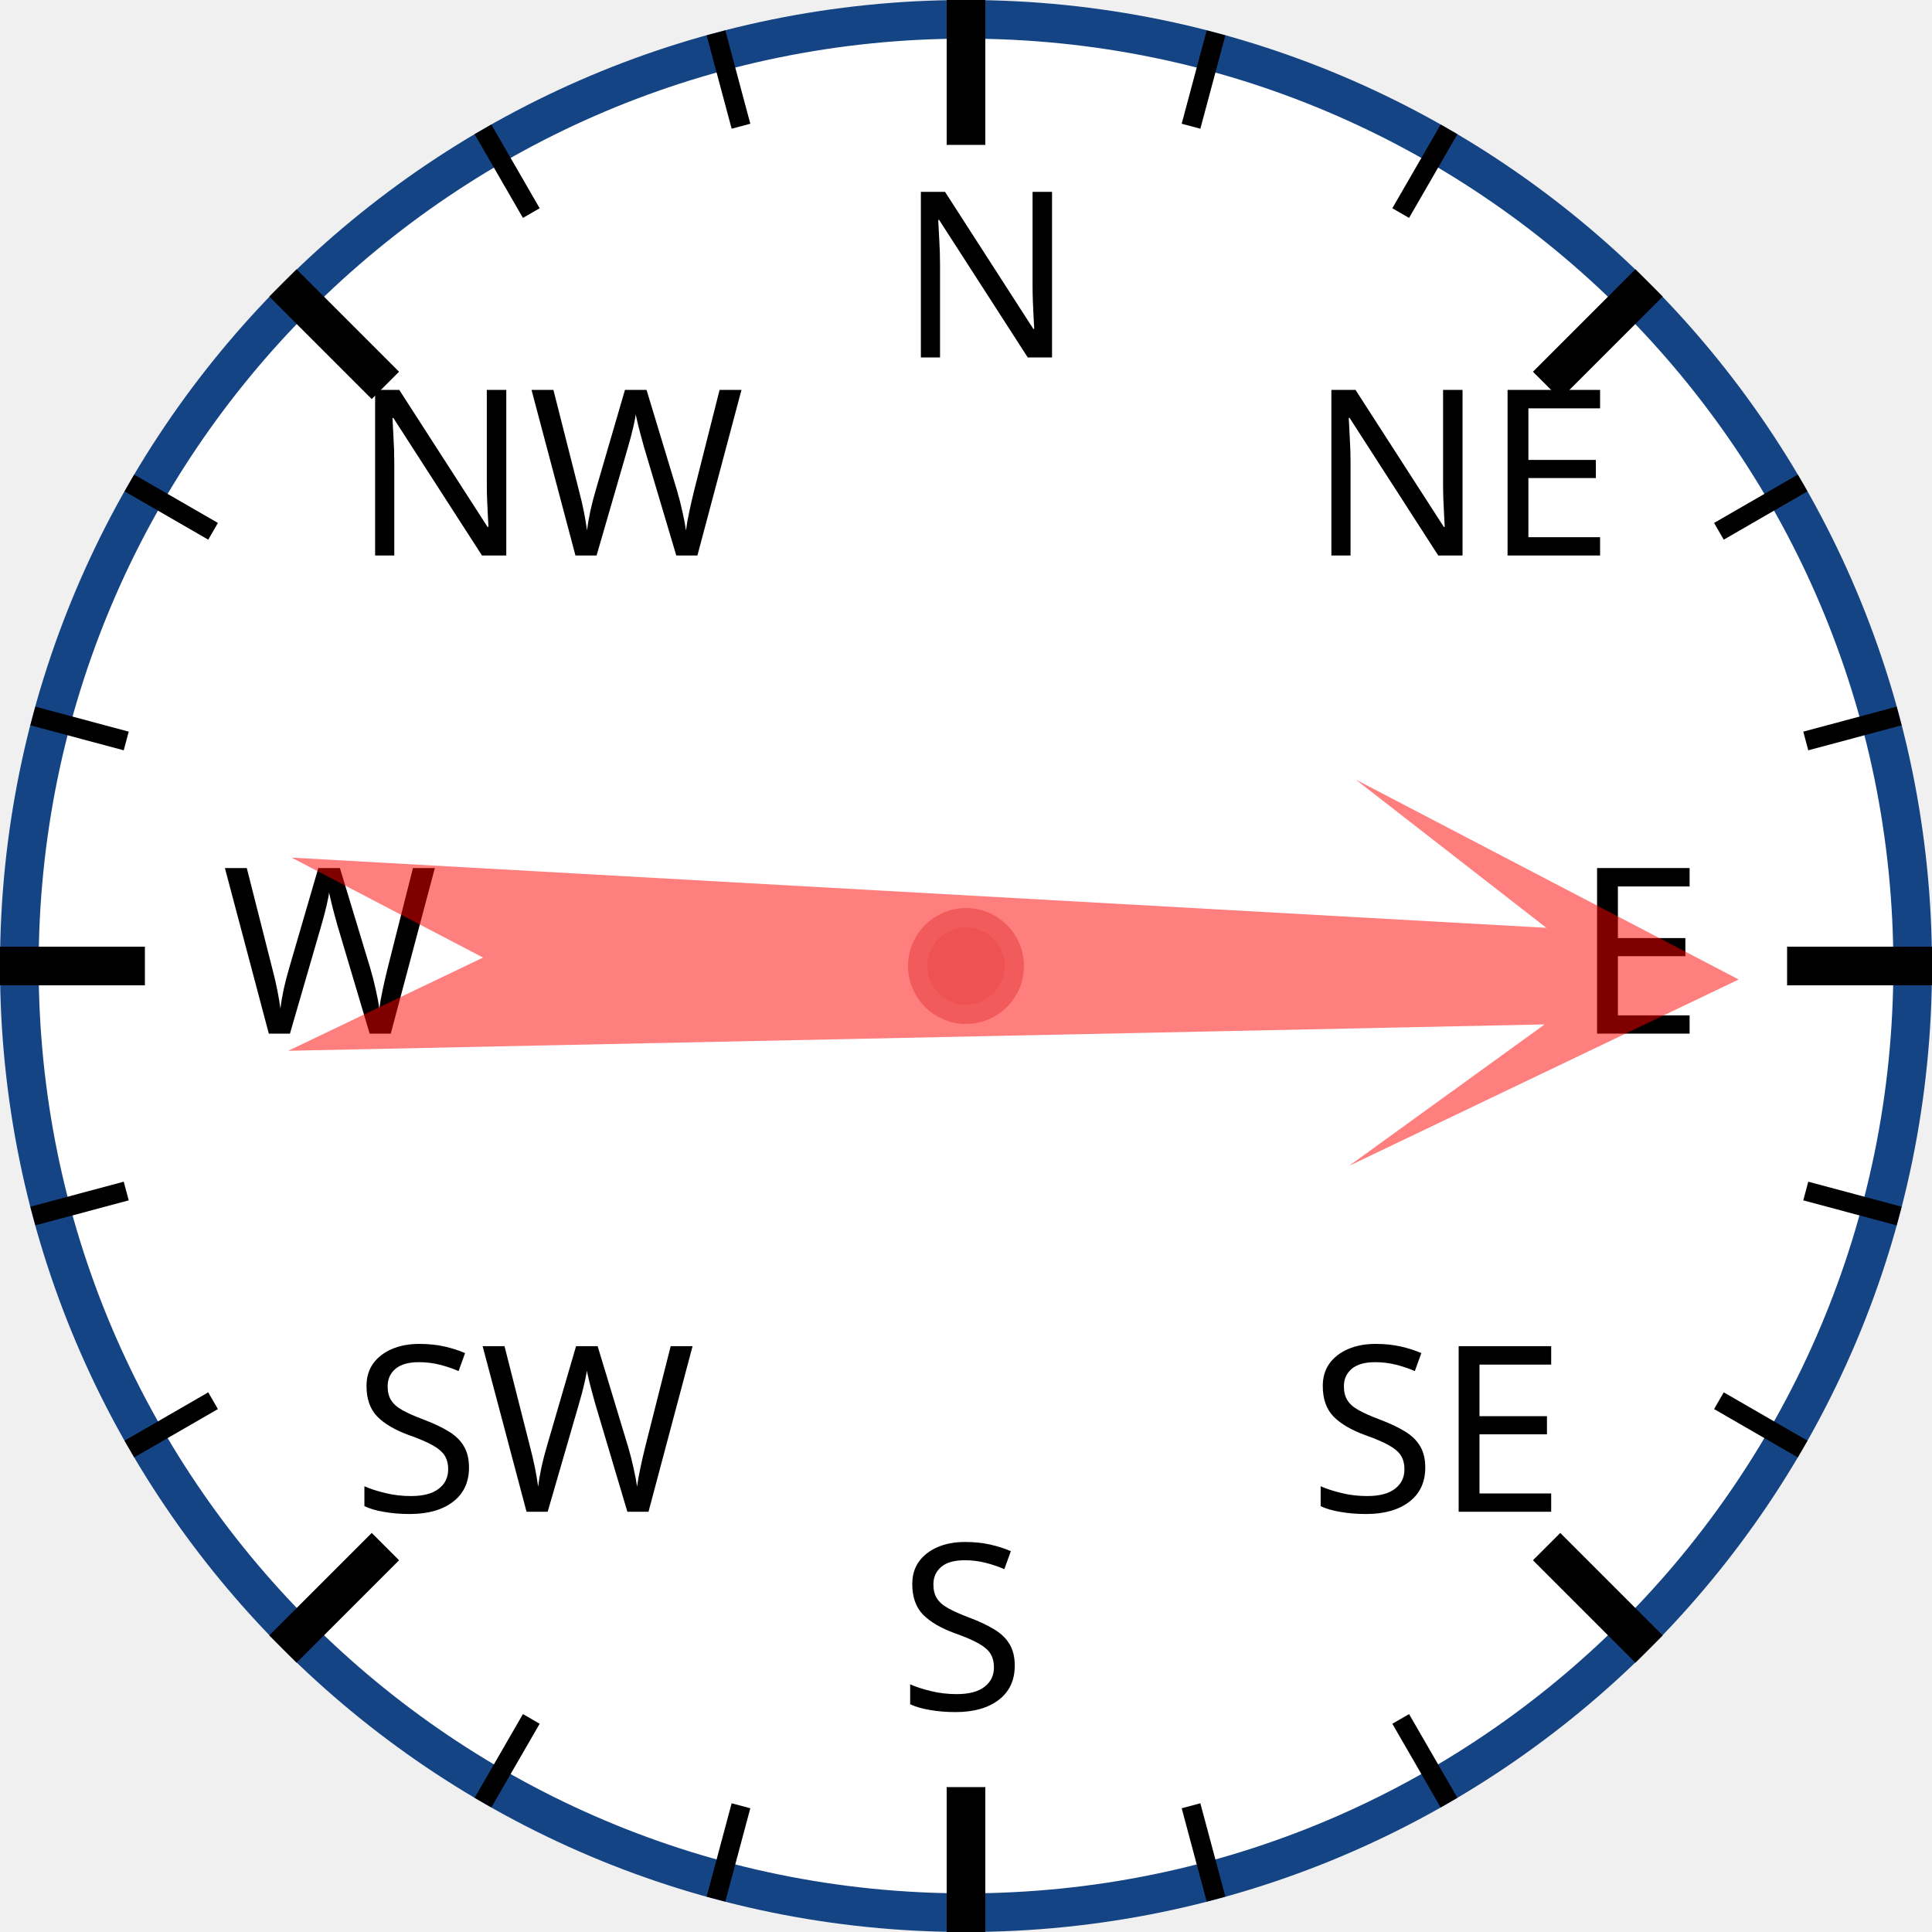
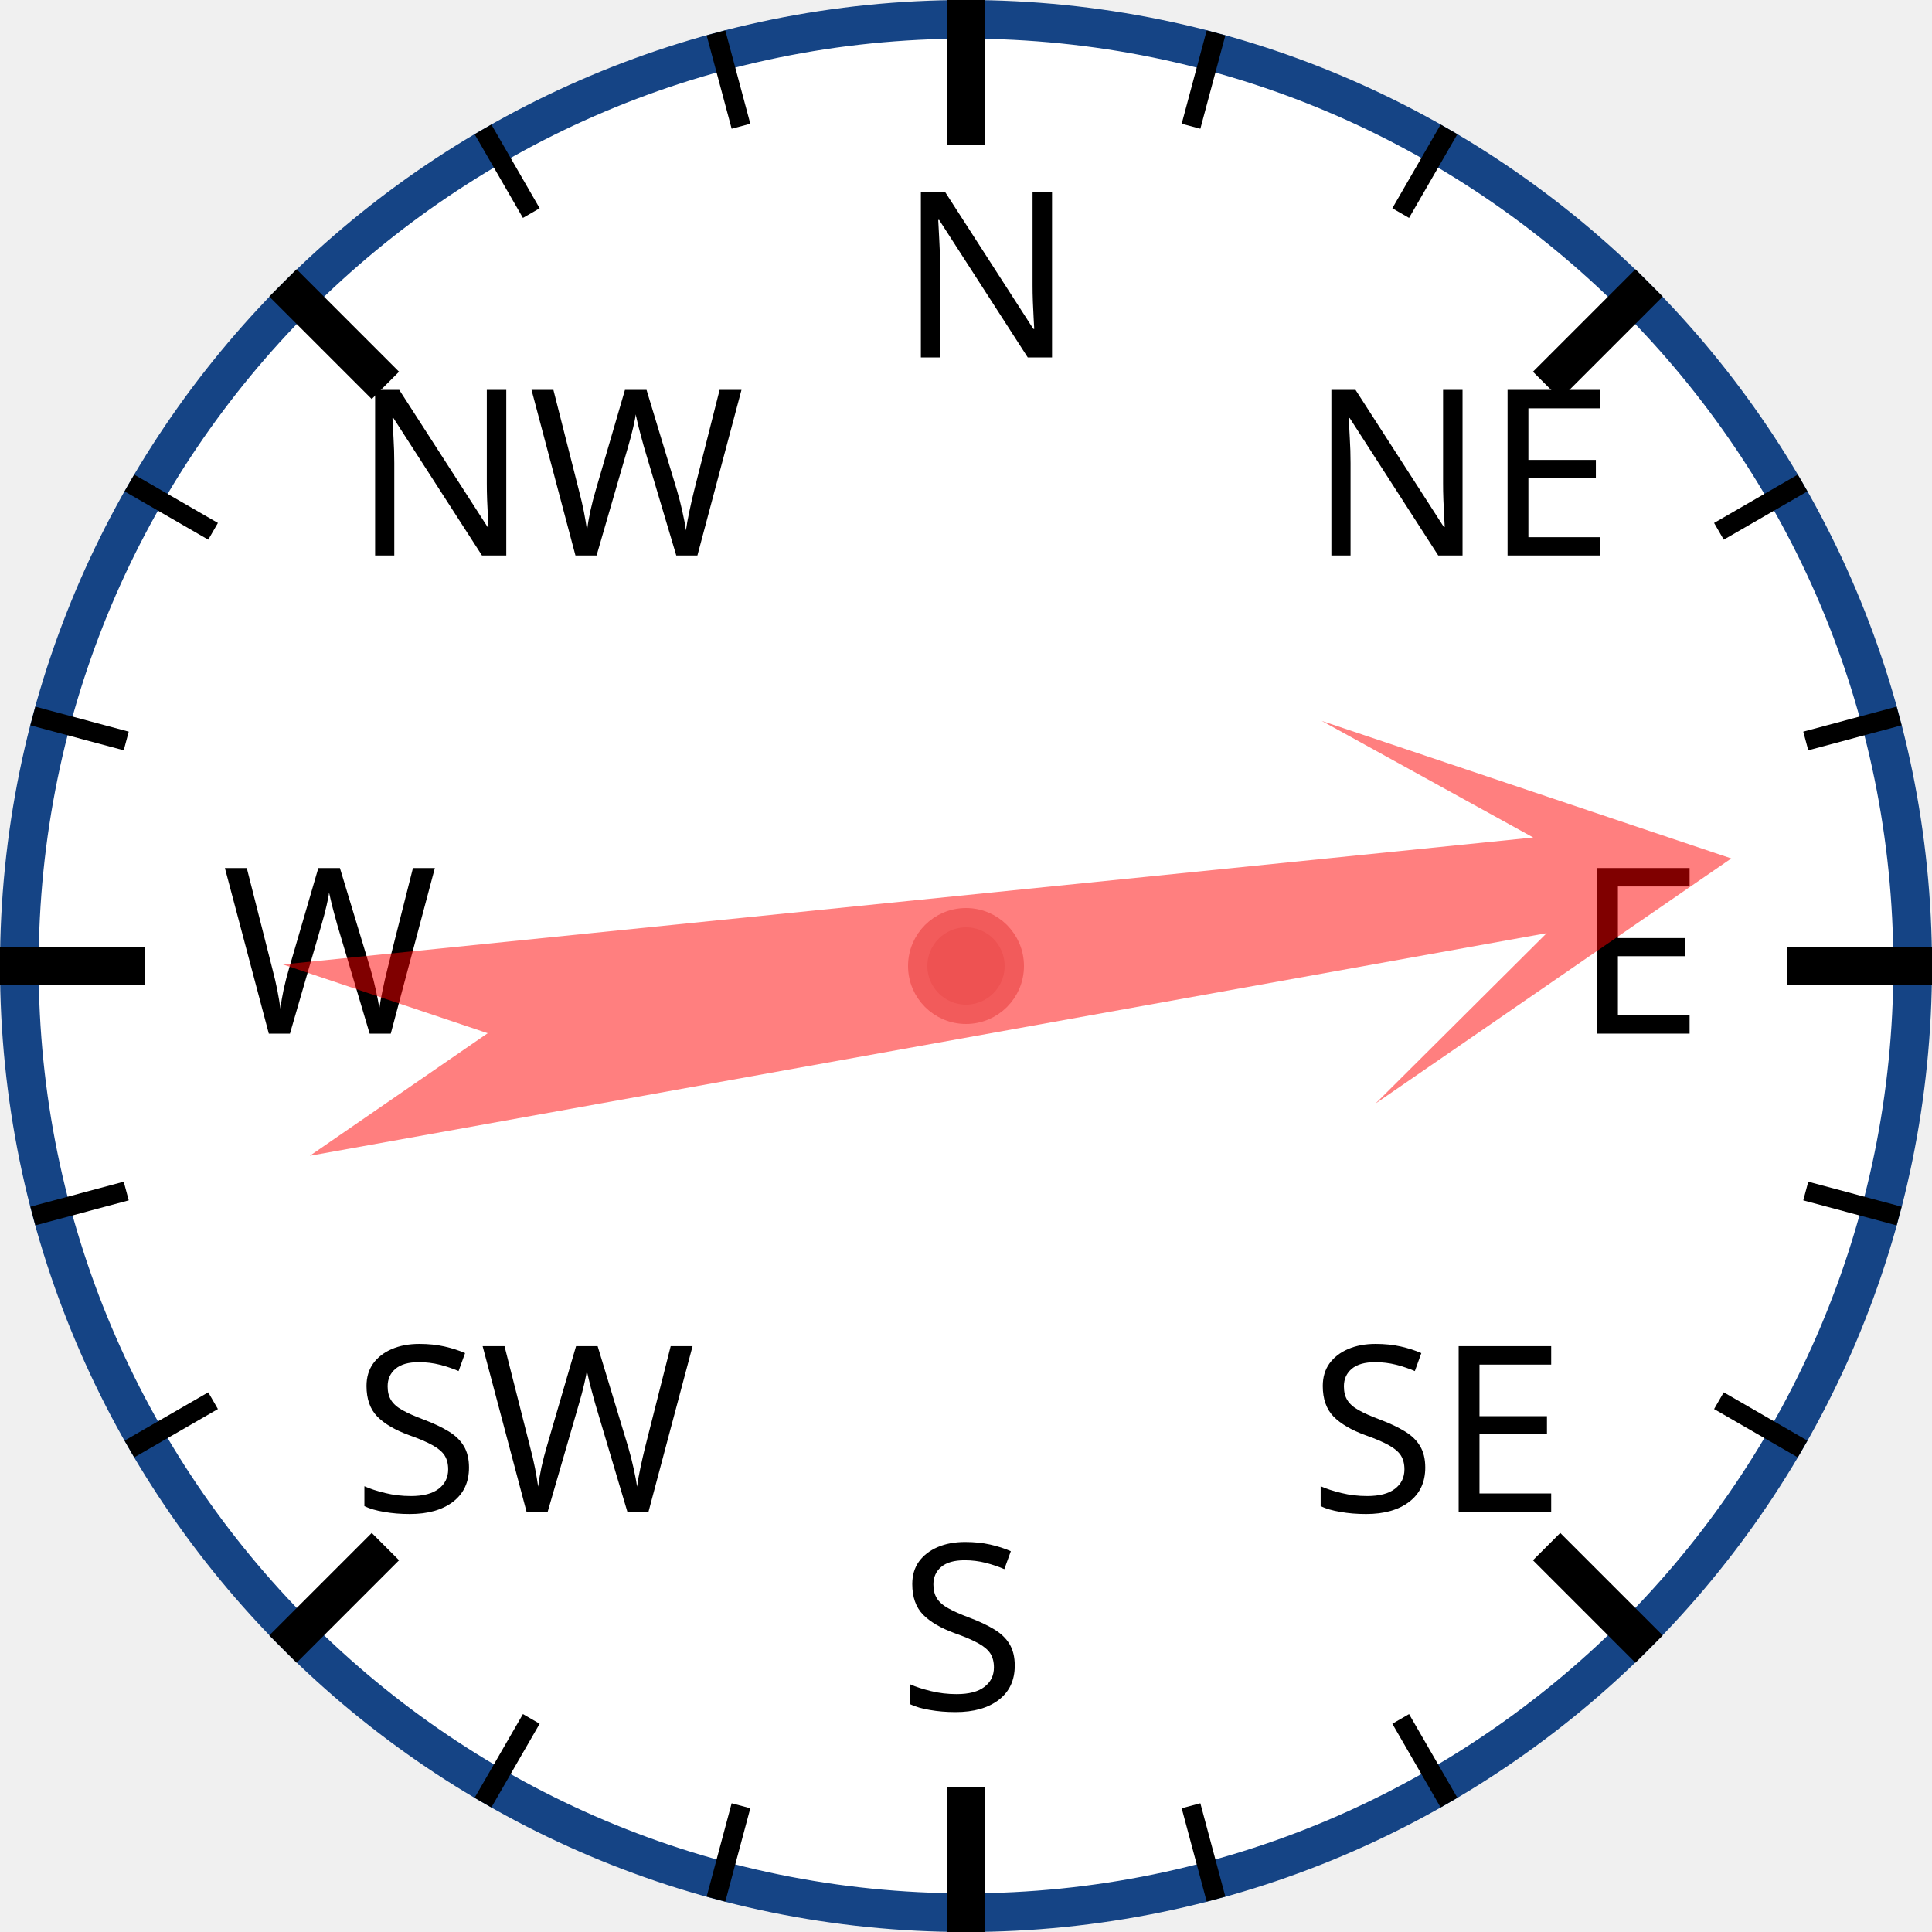
<svg xmlns="http://www.w3.org/2000/svg" width="120px" height="120px" viewBox="0 0 200 200">
  <circle cx="100" cy="100" r="98" style="fill: white; stroke: #154485; stroke-width: 4;" />
  <text x="93.0" y="37.0" style="font-family: sans-serif; font-size: 18pt;">N</text>
  <line x1="100.0" y1="0.0" x2="100.0" y2="15.0" style="stroke: black; stroke-width: 4;" />
  <line x1="74.118" y1="3.407" x2="76.706" y2="13.067" style="stroke: black; stroke-width: 2;" />
  <line x1="50" y1="13.397" x2="55" y2="22.058" style="stroke: black; stroke-width: 2;" />
  <text x="36.503" y="57.503" style="font-family: sans-serif; font-size: 18pt;">NW</text>
  <line x1="29.289" y1="29.289" x2="39.896" y2="39.896" style="stroke: black; stroke-width: 4;" />
  <line x1="13.397" y1="50" x2="22.058" y2="55" style="stroke: black; stroke-width: 2;" />
  <line x1="3.407" y1="74.118" x2="13.067" y2="76.706" style="stroke: black; stroke-width: 2;" />
  <text x="23.0" y="107.0" style="font-family: sans-serif; font-size: 18pt;">W</text>
  <line x1="0.0" y1="100.0" x2="15.0" y2="100.0" style="stroke: black; stroke-width: 4;" />
  <line x1="3.407" y1="125.882" x2="13.067" y2="123.294" style="stroke: black; stroke-width: 2;" />
  <line x1="13.397" y1="150" x2="22.058" y2="145" style="stroke: black; stroke-width: 2;" />
  <text x="36.503" y="156.497" style="font-family: sans-serif; font-size: 18pt;">SW</text>
  <line x1="29.289" y1="170.711" x2="39.896" y2="160.104" style="stroke: black; stroke-width: 4;" />
  <line x1="50" y1="186.603" x2="55" y2="177.942" style="stroke: black; stroke-width: 2;" />
  <line x1="74.118" y1="196.593" x2="76.706" y2="186.933" style="stroke: black; stroke-width: 2;" />
  <text x="93" y="177.0" style="font-family: sans-serif; font-size: 18pt;">S</text>
  <line x1="100" y1="200.0" x2="100" y2="185.0" style="stroke: black; stroke-width: 4;" />
  <line x1="125.882" y1="196.593" x2="123.294" y2="186.933" style="stroke: black; stroke-width: 2;" />
  <line x1="150.0" y1="186.603" x2="145.0" y2="177.942" style="stroke: black; stroke-width: 2;" />
  <text x="135.497" y="156.497" style="font-family: sans-serif; font-size: 18pt;">SE</text>
  <line x1="170.711" y1="170.711" x2="160.104" y2="160.104" style="stroke: black; stroke-width: 4;" />
  <line x1="186.603" y1="150" x2="177.942" y2="145" style="stroke: black; stroke-width: 2;" />
  <line x1="196.593" y1="125.882" x2="186.933" y2="123.294" style="stroke: black; stroke-width: 2;" />
  <text x="163.0" y="107" style="font-family: sans-serif; font-size: 18pt;">E</text>
  <line x1="200.0" y1="100" x2="185.0" y2="100" style="stroke: black; stroke-width: 4;" />
  <line x1="196.593" y1="74.118" x2="186.933" y2="76.706" style="stroke: black; stroke-width: 2;" />
  <line x1="186.603" y1="50" x2="177.942" y2="55" style="stroke: black; stroke-width: 2;" />
  <text x="135.497" y="57.503" style="font-family: sans-serif; font-size: 18pt;">NE</text>
  <line x1="170.711" y1="29.289" x2="160.104" y2="39.896" style="stroke: black; stroke-width: 4;" />
  <line x1="150" y1="13.397" x2="145" y2="22.058" style="stroke: black; stroke-width: 2;" />
  <line x1="125.882" y1="3.407" x2="123.294" y2="13.067" style="stroke: black; stroke-width: 2;" />
-   <polygon points="100 20 120 60 105 40 110 170 100 150 90 170 95 40 80 60" style="fill: red; fill-opacity: 0.5;" transform="rotate(91,100,100)" />
+   <polygon points="100 20 120 60 105 40 110 170 100 150 90 170 95 40 80 60" style="fill: red; fill-opacity: 0.5;" transform="rotate(82,100,100)" />
  <circle cx="100" cy="100" r="5" style="fill: #EE5252; stroke: #F25B5B; stroke-width: 2;" />
</svg>
